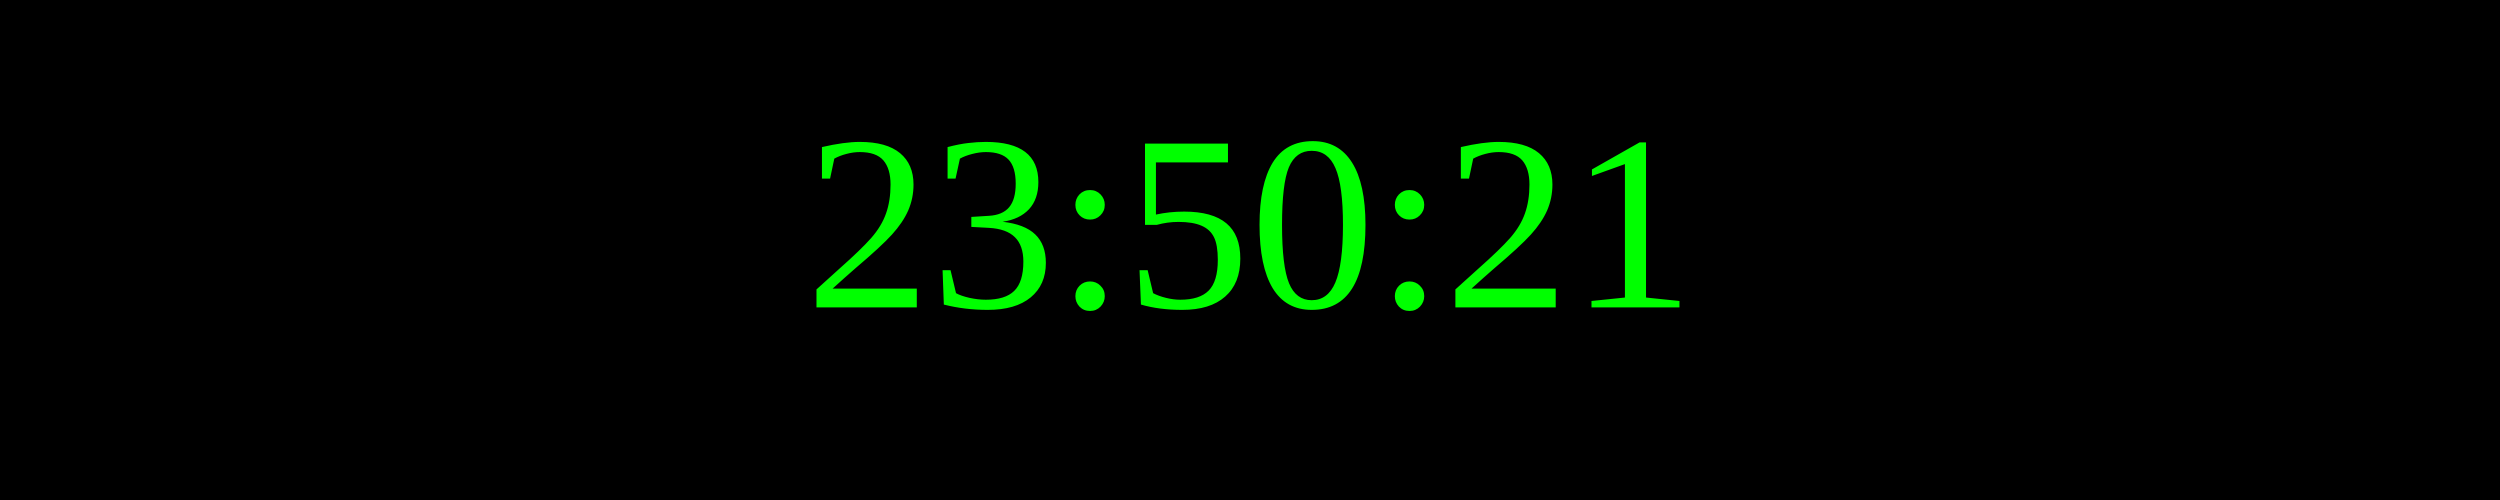
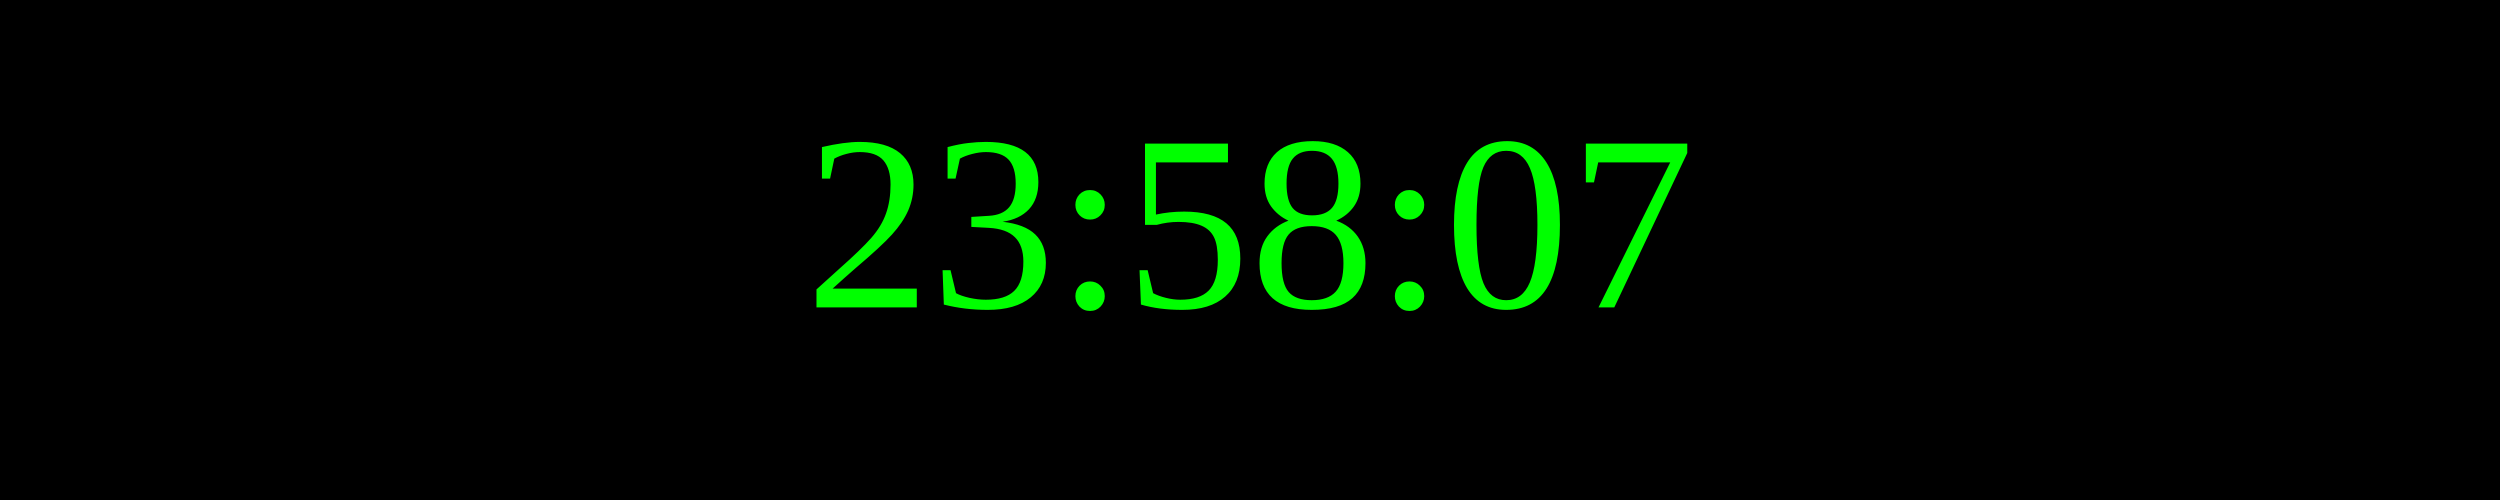
<svg xmlns="http://www.w3.org/2000/svg" width="250" height="50">
  <rect width="100%" height="100%" fill="black" />
  <text x="50%" y="50%" font-size="25" fill="lime" text-anchor="middle" dominant-baseline="middle">
- 23:50:21
+ 23:58:07
</text>
</svg>
